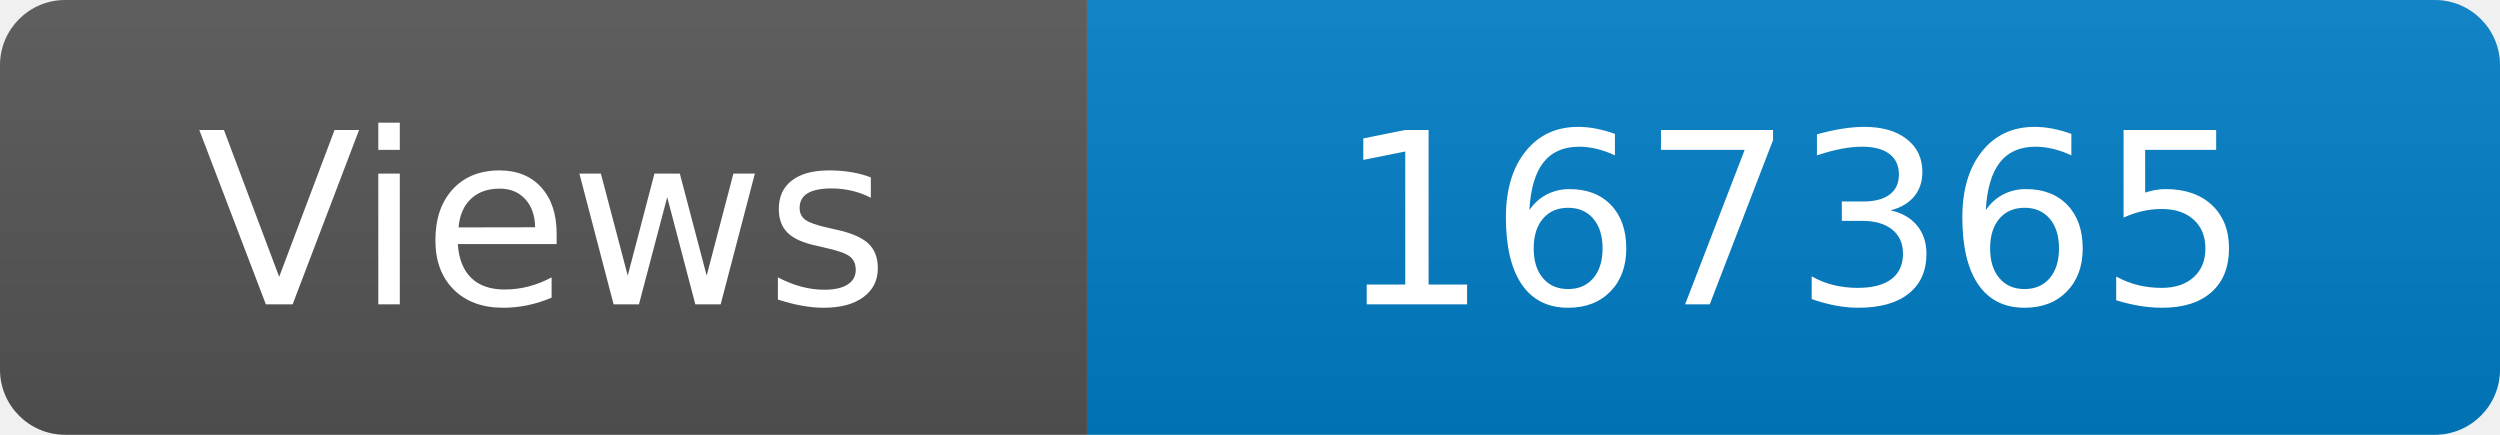
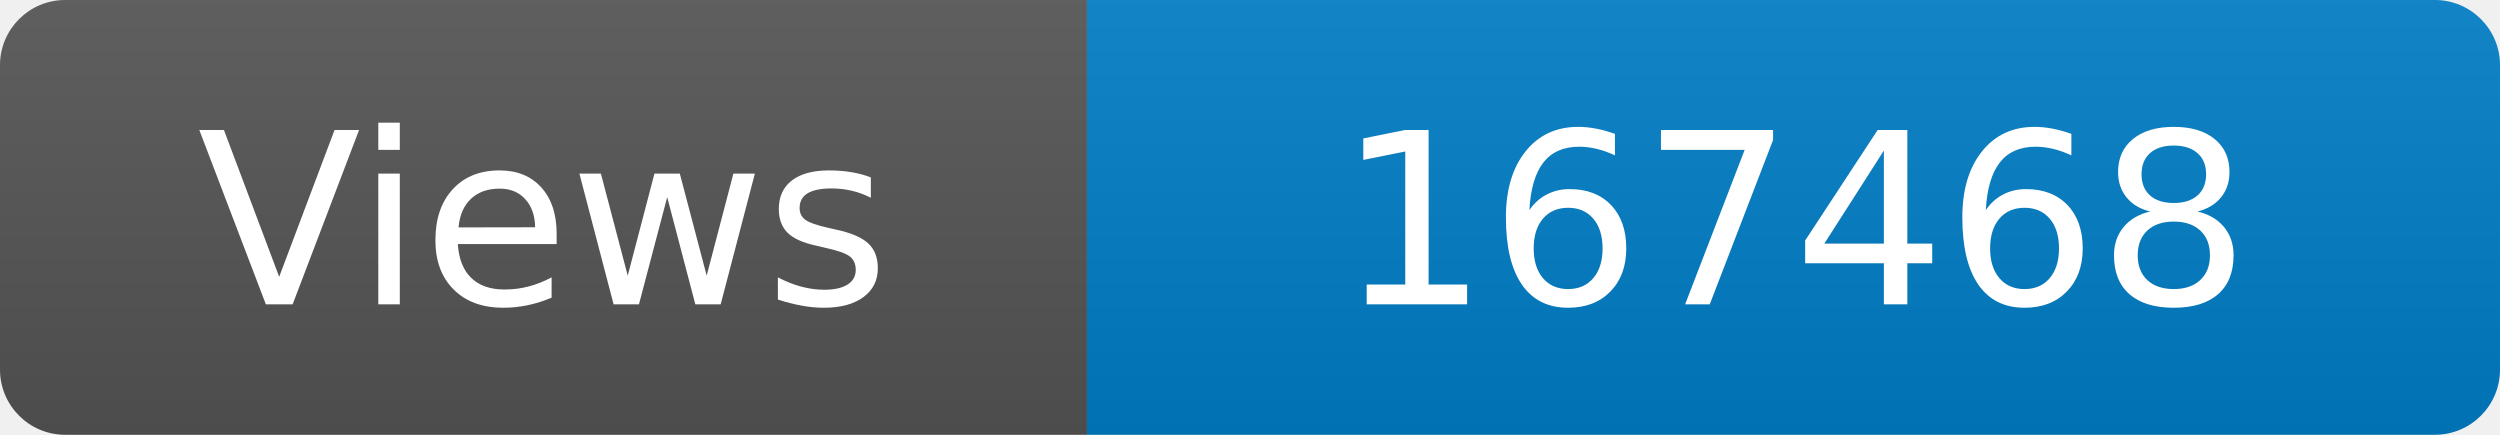
<svg xmlns="http://www.w3.org/2000/svg" width="115" height="20" role="img" aria-label="Maintained?: yes">
  <linearGradient id="s" x2="0" y2="100%">
    <stop offset="0" stop-color="#bbb" stop-opacity=".1" />
    <stop offset="1" stop-opacity=".1" />
  </linearGradient>
  <clipPath id="r">
    <rect width="115" height="20" rx="3" fill="#fff" />
  </clipPath>
  <g clip-path="url(#r)">
    <rect width="50" height="20" fill="#555" />
    <rect x="50" width="160" height="20" fill="#007ec6" />
    <rect width="115" height="20" fill="url(#s)" />
  </g>
  <g fill="#fff" text-anchor="middle" font-family="Verdana,Geneva,DejaVu Sans,sans-serif" font-size="110">
    <text x="250" y="140" transform="scale(.1)" fill="#fff">Views</text>
-     <text x="825" y="140" transform="scale(.1)" fill="#fff">167365</text>
+     <text x="825" y="140" transform="scale(.1)" fill="#fff">167468</text>
  </g>
</svg>
